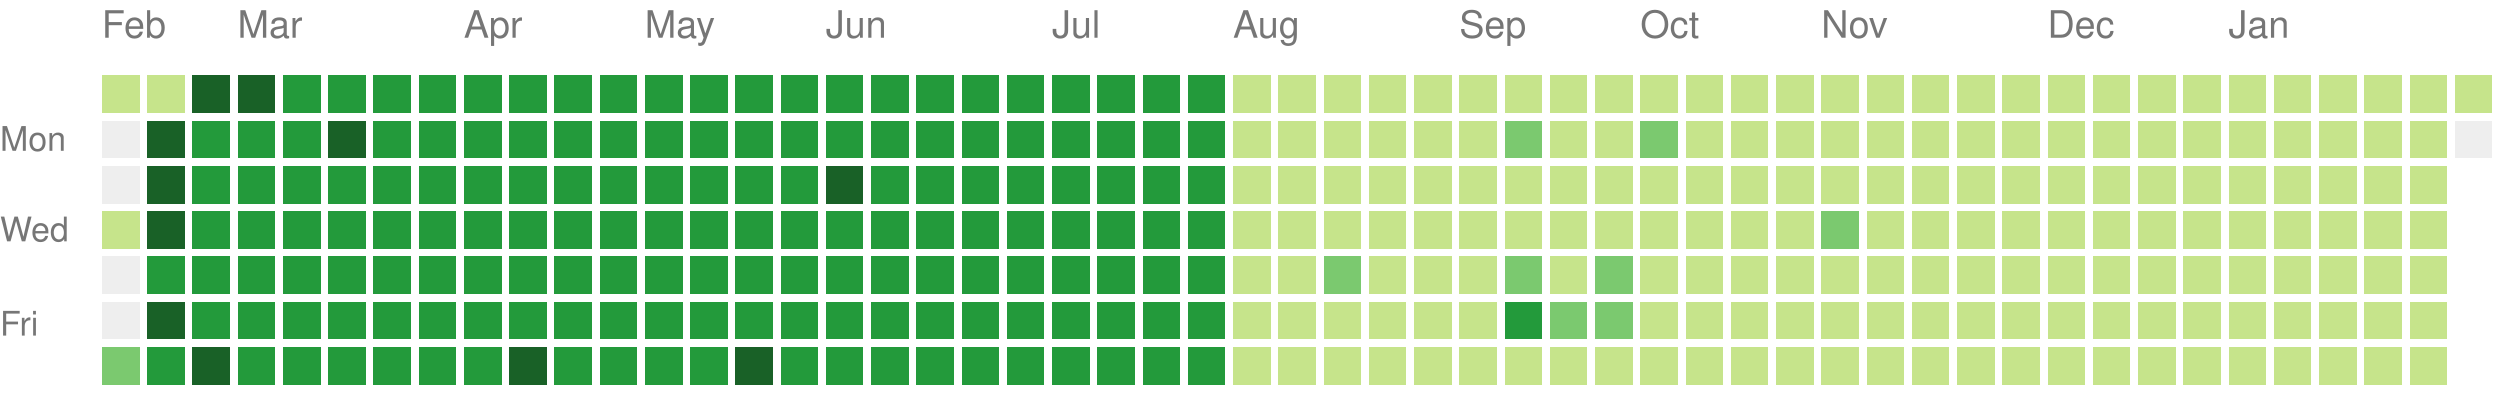
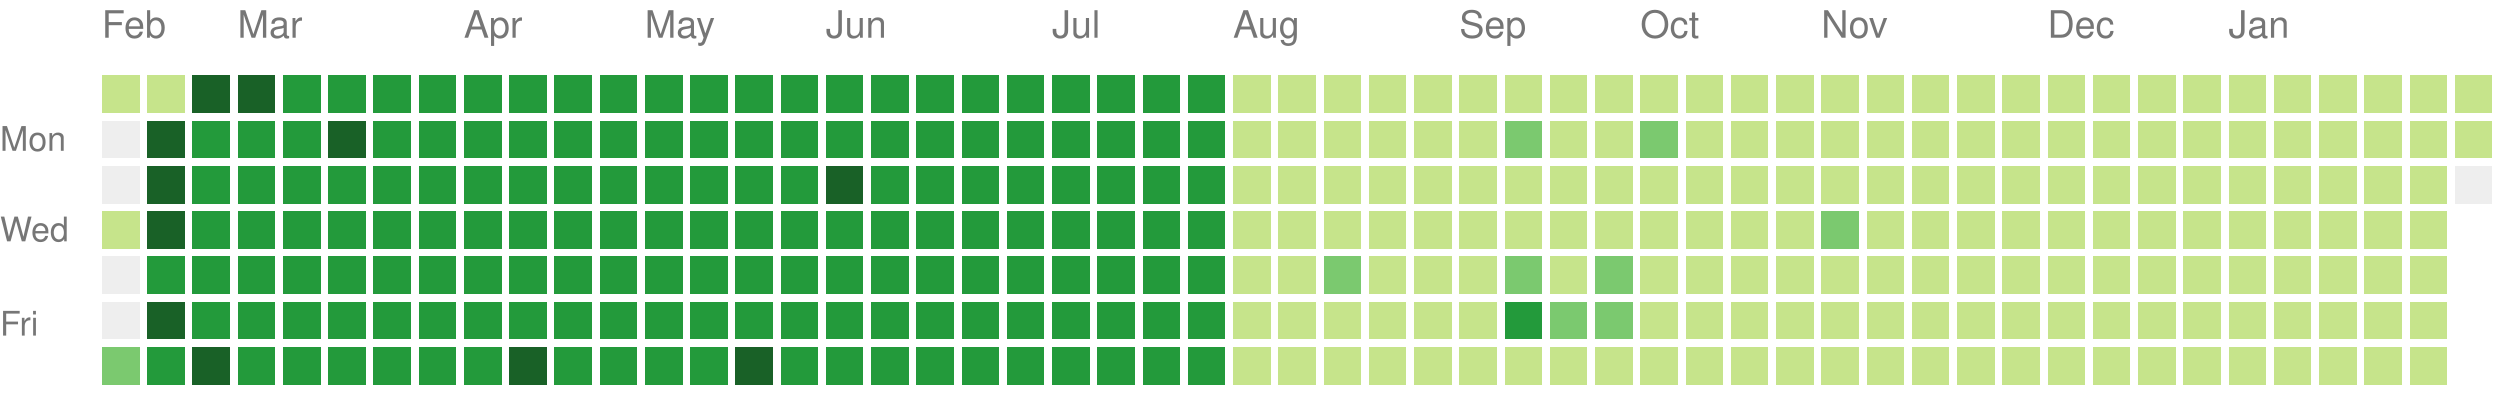
<svg xmlns="http://www.w3.org/2000/svg" version="1.1" width="663" height="104">
  <rect style="fill:#c6e48b;shape-rendering:crispedges;" data-score="1" data-date="2025-02-09" x="27" y="20" width="10" height="10" />
  <rect style="fill:#c6e48b;shape-rendering:crispedges;" data-score="1" data-date="2025-02-16" x="39" y="20" width="10" height="10" />
  <rect style="fill:#196127;shape-rendering:crispedges;" data-score="4" data-date="2025-02-23" x="51" y="20" width="10" height="10" />
  <rect style="fill:#196127;shape-rendering:crispedges;" data-score="4" data-date="2025-03-02" x="63" y="20" width="10" height="10" />
  <rect style="fill:#239a3b;shape-rendering:crispedges;" data-score="3" data-date="2025-03-09" x="75" y="20" width="10" height="10" />
  <rect style="fill:#239a3b;shape-rendering:crispedges;" data-score="3" data-date="2025-03-16" x="87" y="20" width="10" height="10" />
  <rect style="fill:#239a3b;shape-rendering:crispedges;" data-score="3" data-date="2025-03-23" x="99" y="20" width="10" height="10" />
  <rect style="fill:#239a3b;shape-rendering:crispedges;" data-score="3" data-date="2025-03-30" x="111" y="20" width="10" height="10" />
  <rect style="fill:#239a3b;shape-rendering:crispedges;" data-score="3" data-date="2025-04-06" x="123" y="20" width="10" height="10" />
  <rect style="fill:#239a3b;shape-rendering:crispedges;" data-score="3" data-date="2025-04-13" x="135" y="20" width="10" height="10" />
  <rect style="fill:#239a3b;shape-rendering:crispedges;" data-score="3" data-date="2025-04-20" x="147" y="20" width="10" height="10" />
  <rect style="fill:#239a3b;shape-rendering:crispedges;" data-score="3" data-date="2025-04-27" x="159" y="20" width="10" height="10" />
  <rect style="fill:#239a3b;shape-rendering:crispedges;" data-score="3" data-date="2025-05-04" x="171" y="20" width="10" height="10" />
  <rect style="fill:#239a3b;shape-rendering:crispedges;" data-score="3" data-date="2025-05-11" x="183" y="20" width="10" height="10" />
  <rect style="fill:#239a3b;shape-rendering:crispedges;" data-score="3" data-date="2025-05-18" x="195" y="20" width="10" height="10" />
  <rect style="fill:#239a3b;shape-rendering:crispedges;" data-score="3" data-date="2025-05-25" x="207" y="20" width="10" height="10" />
  <rect style="fill:#239a3b;shape-rendering:crispedges;" data-score="3" data-date="2025-06-01" x="219" y="20" width="10" height="10" />
  <rect style="fill:#239a3b;shape-rendering:crispedges;" data-score="3" data-date="2025-06-08" x="231" y="20" width="10" height="10" />
  <rect style="fill:#239a3b;shape-rendering:crispedges;" data-score="3" data-date="2025-06-15" x="243" y="20" width="10" height="10" />
  <rect style="fill:#239a3b;shape-rendering:crispedges;" data-score="3" data-date="2025-06-22" x="255" y="20" width="10" height="10" />
  <rect style="fill:#239a3b;shape-rendering:crispedges;" data-score="3" data-date="2025-06-29" x="267" y="20" width="10" height="10" />
  <rect style="fill:#239a3b;shape-rendering:crispedges;" data-score="3" data-date="2025-07-06" x="279" y="20" width="10" height="10" />
  <rect style="fill:#239a3b;shape-rendering:crispedges;" data-score="3" data-date="2025-07-13" x="291" y="20" width="10" height="10" />
  <rect style="fill:#239a3b;shape-rendering:crispedges;" data-score="3" data-date="2025-07-20" x="303" y="20" width="10" height="10" />
  <rect style="fill:#239a3b;shape-rendering:crispedges;" data-score="3" data-date="2025-07-27" x="315" y="20" width="10" height="10" />
  <rect style="fill:#c6e48b;shape-rendering:crispedges;" data-score="1" data-date="2025-08-03" x="327" y="20" width="10" height="10" />
  <rect style="fill:#c6e48b;shape-rendering:crispedges;" data-score="1" data-date="2025-08-10" x="339" y="20" width="10" height="10" />
  <rect style="fill:#c6e48b;shape-rendering:crispedges;" data-score="1" data-date="2025-08-17" x="351" y="20" width="10" height="10" />
  <rect style="fill:#c6e48b;shape-rendering:crispedges;" data-score="1" data-date="2025-08-24" x="363" y="20" width="10" height="10" />
  <rect style="fill:#c6e48b;shape-rendering:crispedges;" data-score="1" data-date="2025-08-31" x="375" y="20" width="10" height="10" />
  <rect style="fill:#c6e48b;shape-rendering:crispedges;" data-score="1" data-date="2025-09-07" x="387" y="20" width="10" height="10" />
  <rect style="fill:#c6e48b;shape-rendering:crispedges;" data-score="1" data-date="2025-09-14" x="399" y="20" width="10" height="10" />
  <rect style="fill:#c6e48b;shape-rendering:crispedges;" data-score="1" data-date="2025-09-21" x="411" y="20" width="10" height="10" />
  <rect style="fill:#c6e48b;shape-rendering:crispedges;" data-score="1" data-date="2025-09-28" x="423" y="20" width="10" height="10" />
  <rect style="fill:#c6e48b;shape-rendering:crispedges;" data-score="1" data-date="2025-10-05" x="435" y="20" width="10" height="10" />
  <rect style="fill:#c6e48b;shape-rendering:crispedges;" data-score="1" data-date="2025-10-12" x="447" y="20" width="10" height="10" />
  <rect style="fill:#c6e48b;shape-rendering:crispedges;" data-score="1" data-date="2025-10-19" x="459" y="20" width="10" height="10" />
  <rect style="fill:#c6e48b;shape-rendering:crispedges;" data-score="1" data-date="2025-10-26" x="471" y="20" width="10" height="10" />
  <rect style="fill:#c6e48b;shape-rendering:crispedges;" data-score="1" data-date="2025-11-02" x="483" y="20" width="10" height="10" />
  <rect style="fill:#c6e48b;shape-rendering:crispedges;" data-score="1" data-date="2025-11-09" x="495" y="20" width="10" height="10" />
  <rect style="fill:#c6e48b;shape-rendering:crispedges;" data-score="1" data-date="2025-11-16" x="507" y="20" width="10" height="10" />
  <rect style="fill:#c6e48b;shape-rendering:crispedges;" data-score="1" data-date="2025-11-23" x="519" y="20" width="10" height="10" />
  <rect style="fill:#c6e48b;shape-rendering:crispedges;" data-score="1" data-date="2025-11-30" x="531" y="20" width="10" height="10" />
  <rect style="fill:#c6e48b;shape-rendering:crispedges;" data-score="1" data-date="2025-12-07" x="543" y="20" width="10" height="10" />
  <rect style="fill:#c6e48b;shape-rendering:crispedges;" data-score="1" data-date="2025-12-14" x="555" y="20" width="10" height="10" />
  <rect style="fill:#c6e48b;shape-rendering:crispedges;" data-score="1" data-date="2025-12-21" x="567" y="20" width="10" height="10" />
  <rect style="fill:#c6e48b;shape-rendering:crispedges;" data-score="1" data-date="2025-12-28" x="579" y="20" width="10" height="10" />
  <rect style="fill:#c6e48b;shape-rendering:crispedges;" data-score="1" data-date="2026-01-04" x="591" y="20" width="10" height="10" />
  <rect style="fill:#c6e48b;shape-rendering:crispedges;" data-score="1" data-date="2026-01-11" x="603" y="20" width="10" height="10" />
  <rect style="fill:#c6e48b;shape-rendering:crispedges;" data-score="1" data-date="2026-01-18" x="615" y="20" width="10" height="10" />
  <rect style="fill:#c6e48b;shape-rendering:crispedges;" data-score="1" data-date="2026-01-25" x="627" y="20" width="10" height="10" />
  <rect style="fill:#c6e48b;shape-rendering:crispedges;" data-score="1" data-date="2026-02-01" x="639" y="20" width="10" height="10" />
  <rect style="fill:#c6e48b;shape-rendering:crispedges;" data-score="1" data-date="2026-02-08" x="651" y="20" width="10" height="10" />
  <rect style="fill:#eeeeee;shape-rendering:crispedges;" data-score="0" data-date="2025-02-10" x="27" y="32" width="10" height="10" />
  <rect style="fill:#196127;shape-rendering:crispedges;" data-score="4" data-date="2025-02-17" x="39" y="32" width="10" height="10" />
  <rect style="fill:#239a3b;shape-rendering:crispedges;" data-score="3" data-date="2025-02-24" x="51" y="32" width="10" height="10" />
  <rect style="fill:#239a3b;shape-rendering:crispedges;" data-score="3" data-date="2025-03-03" x="63" y="32" width="10" height="10" />
  <rect style="fill:#239a3b;shape-rendering:crispedges;" data-score="3" data-date="2025-03-10" x="75" y="32" width="10" height="10" />
  <rect style="fill:#196127;shape-rendering:crispedges;" data-score="4" data-date="2025-03-17" x="87" y="32" width="10" height="10" />
  <rect style="fill:#239a3b;shape-rendering:crispedges;" data-score="3" data-date="2025-03-24" x="99" y="32" width="10" height="10" />
  <rect style="fill:#239a3b;shape-rendering:crispedges;" data-score="3" data-date="2025-03-31" x="111" y="32" width="10" height="10" />
  <rect style="fill:#239a3b;shape-rendering:crispedges;" data-score="3" data-date="2025-04-07" x="123" y="32" width="10" height="10" />
  <rect style="fill:#239a3b;shape-rendering:crispedges;" data-score="3" data-date="2025-04-14" x="135" y="32" width="10" height="10" />
  <rect style="fill:#239a3b;shape-rendering:crispedges;" data-score="3" data-date="2025-04-21" x="147" y="32" width="10" height="10" />
  <rect style="fill:#239a3b;shape-rendering:crispedges;" data-score="3" data-date="2025-04-28" x="159" y="32" width="10" height="10" />
  <rect style="fill:#239a3b;shape-rendering:crispedges;" data-score="3" data-date="2025-05-05" x="171" y="32" width="10" height="10" />
  <rect style="fill:#239a3b;shape-rendering:crispedges;" data-score="3" data-date="2025-05-12" x="183" y="32" width="10" height="10" />
  <rect style="fill:#239a3b;shape-rendering:crispedges;" data-score="3" data-date="2025-05-19" x="195" y="32" width="10" height="10" />
  <rect style="fill:#239a3b;shape-rendering:crispedges;" data-score="3" data-date="2025-05-26" x="207" y="32" width="10" height="10" />
  <rect style="fill:#239a3b;shape-rendering:crispedges;" data-score="3" data-date="2025-06-02" x="219" y="32" width="10" height="10" />
  <rect style="fill:#239a3b;shape-rendering:crispedges;" data-score="3" data-date="2025-06-09" x="231" y="32" width="10" height="10" />
  <rect style="fill:#239a3b;shape-rendering:crispedges;" data-score="3" data-date="2025-06-16" x="243" y="32" width="10" height="10" />
  <rect style="fill:#239a3b;shape-rendering:crispedges;" data-score="3" data-date="2025-06-23" x="255" y="32" width="10" height="10" />
  <rect style="fill:#239a3b;shape-rendering:crispedges;" data-score="3" data-date="2025-06-30" x="267" y="32" width="10" height="10" />
  <rect style="fill:#239a3b;shape-rendering:crispedges;" data-score="3" data-date="2025-07-07" x="279" y="32" width="10" height="10" />
  <rect style="fill:#239a3b;shape-rendering:crispedges;" data-score="3" data-date="2025-07-14" x="291" y="32" width="10" height="10" />
  <rect style="fill:#239a3b;shape-rendering:crispedges;" data-score="3" data-date="2025-07-21" x="303" y="32" width="10" height="10" />
  <rect style="fill:#239a3b;shape-rendering:crispedges;" data-score="3" data-date="2025-07-28" x="315" y="32" width="10" height="10" />
  <rect style="fill:#c6e48b;shape-rendering:crispedges;" data-score="1" data-date="2025-08-04" x="327" y="32" width="10" height="10" />
  <rect style="fill:#c6e48b;shape-rendering:crispedges;" data-score="1" data-date="2025-08-11" x="339" y="32" width="10" height="10" />
  <rect style="fill:#c6e48b;shape-rendering:crispedges;" data-score="1" data-date="2025-08-18" x="351" y="32" width="10" height="10" />
  <rect style="fill:#c6e48b;shape-rendering:crispedges;" data-score="1" data-date="2025-08-25" x="363" y="32" width="10" height="10" />
  <rect style="fill:#c6e48b;shape-rendering:crispedges;" data-score="1" data-date="2025-09-01" x="375" y="32" width="10" height="10" />
  <rect style="fill:#c6e48b;shape-rendering:crispedges;" data-score="1" data-date="2025-09-08" x="387" y="32" width="10" height="10" />
  <rect style="fill:#7bc96f;shape-rendering:crispedges;" data-score="2" data-date="2025-09-15" x="399" y="32" width="10" height="10" />
  <rect style="fill:#c6e48b;shape-rendering:crispedges;" data-score="1" data-date="2025-09-22" x="411" y="32" width="10" height="10" />
  <rect style="fill:#c6e48b;shape-rendering:crispedges;" data-score="1" data-date="2025-09-29" x="423" y="32" width="10" height="10" />
  <rect style="fill:#7bc96f;shape-rendering:crispedges;" data-score="2" data-date="2025-10-06" x="435" y="32" width="10" height="10" />
  <rect style="fill:#c6e48b;shape-rendering:crispedges;" data-score="1" data-date="2025-10-13" x="447" y="32" width="10" height="10" />
  <rect style="fill:#c6e48b;shape-rendering:crispedges;" data-score="1" data-date="2025-10-20" x="459" y="32" width="10" height="10" />
  <rect style="fill:#c6e48b;shape-rendering:crispedges;" data-score="1" data-date="2025-10-27" x="471" y="32" width="10" height="10" />
  <rect style="fill:#c6e48b;shape-rendering:crispedges;" data-score="1" data-date="2025-11-03" x="483" y="32" width="10" height="10" />
  <rect style="fill:#c6e48b;shape-rendering:crispedges;" data-score="1" data-date="2025-11-10" x="495" y="32" width="10" height="10" />
  <rect style="fill:#c6e48b;shape-rendering:crispedges;" data-score="1" data-date="2025-11-17" x="507" y="32" width="10" height="10" />
  <rect style="fill:#c6e48b;shape-rendering:crispedges;" data-score="1" data-date="2025-11-24" x="519" y="32" width="10" height="10" />
  <rect style="fill:#c6e48b;shape-rendering:crispedges;" data-score="1" data-date="2025-12-01" x="531" y="32" width="10" height="10" />
  <rect style="fill:#c6e48b;shape-rendering:crispedges;" data-score="1" data-date="2025-12-08" x="543" y="32" width="10" height="10" />
  <rect style="fill:#c6e48b;shape-rendering:crispedges;" data-score="1" data-date="2025-12-15" x="555" y="32" width="10" height="10" />
  <rect style="fill:#c6e48b;shape-rendering:crispedges;" data-score="1" data-date="2025-12-22" x="567" y="32" width="10" height="10" />
  <rect style="fill:#c6e48b;shape-rendering:crispedges;" data-score="1" data-date="2025-12-29" x="579" y="32" width="10" height="10" />
  <rect style="fill:#c6e48b;shape-rendering:crispedges;" data-score="1" data-date="2026-01-05" x="591" y="32" width="10" height="10" />
  <rect style="fill:#c6e48b;shape-rendering:crispedges;" data-score="1" data-date="2026-01-12" x="603" y="32" width="10" height="10" />
  <rect style="fill:#c6e48b;shape-rendering:crispedges;" data-score="1" data-date="2026-01-19" x="615" y="32" width="10" height="10" />
  <rect style="fill:#c6e48b;shape-rendering:crispedges;" data-score="1" data-date="2026-01-26" x="627" y="32" width="10" height="10" />
  <rect style="fill:#c6e48b;shape-rendering:crispedges;" data-score="1" data-date="2026-02-02" x="639" y="32" width="10" height="10" />
-   <rect style="fill:#eeeeee;shape-rendering:crispedges;" data-score="0" data-date="2026-02-09" x="651" y="32" width="10" height="10" />
+   <rect style="fill:#c6e48b;shape-rendering:crispedges;" data-score="1" data-date="2026-02-09" x="651" y="32" width="10" height="10" />
  <rect style="fill:#eeeeee;shape-rendering:crispedges;" data-score="0" data-date="2025-02-11" x="27" y="44" width="10" height="10" />
  <rect style="fill:#196127;shape-rendering:crispedges;" data-score="4" data-date="2025-02-18" x="39" y="44" width="10" height="10" />
  <rect style="fill:#239a3b;shape-rendering:crispedges;" data-score="3" data-date="2025-02-25" x="51" y="44" width="10" height="10" />
  <rect style="fill:#239a3b;shape-rendering:crispedges;" data-score="3" data-date="2025-03-04" x="63" y="44" width="10" height="10" />
  <rect style="fill:#239a3b;shape-rendering:crispedges;" data-score="3" data-date="2025-03-11" x="75" y="44" width="10" height="10" />
  <rect style="fill:#239a3b;shape-rendering:crispedges;" data-score="3" data-date="2025-03-18" x="87" y="44" width="10" height="10" />
  <rect style="fill:#239a3b;shape-rendering:crispedges;" data-score="3" data-date="2025-03-25" x="99" y="44" width="10" height="10" />
  <rect style="fill:#239a3b;shape-rendering:crispedges;" data-score="3" data-date="2025-04-01" x="111" y="44" width="10" height="10" />
  <rect style="fill:#239a3b;shape-rendering:crispedges;" data-score="3" data-date="2025-04-08" x="123" y="44" width="10" height="10" />
  <rect style="fill:#239a3b;shape-rendering:crispedges;" data-score="3" data-date="2025-04-15" x="135" y="44" width="10" height="10" />
  <rect style="fill:#239a3b;shape-rendering:crispedges;" data-score="3" data-date="2025-04-22" x="147" y="44" width="10" height="10" />
  <rect style="fill:#239a3b;shape-rendering:crispedges;" data-score="3" data-date="2025-04-29" x="159" y="44" width="10" height="10" />
  <rect style="fill:#239a3b;shape-rendering:crispedges;" data-score="3" data-date="2025-05-06" x="171" y="44" width="10" height="10" />
  <rect style="fill:#239a3b;shape-rendering:crispedges;" data-score="3" data-date="2025-05-13" x="183" y="44" width="10" height="10" />
  <rect style="fill:#239a3b;shape-rendering:crispedges;" data-score="3" data-date="2025-05-20" x="195" y="44" width="10" height="10" />
  <rect style="fill:#239a3b;shape-rendering:crispedges;" data-score="3" data-date="2025-05-27" x="207" y="44" width="10" height="10" />
  <rect style="fill:#196127;shape-rendering:crispedges;" data-score="4" data-date="2025-06-03" x="219" y="44" width="10" height="10" />
  <rect style="fill:#239a3b;shape-rendering:crispedges;" data-score="3" data-date="2025-06-10" x="231" y="44" width="10" height="10" />
  <rect style="fill:#239a3b;shape-rendering:crispedges;" data-score="3" data-date="2025-06-17" x="243" y="44" width="10" height="10" />
  <rect style="fill:#239a3b;shape-rendering:crispedges;" data-score="3" data-date="2025-06-24" x="255" y="44" width="10" height="10" />
  <rect style="fill:#239a3b;shape-rendering:crispedges;" data-score="3" data-date="2025-07-01" x="267" y="44" width="10" height="10" />
  <rect style="fill:#239a3b;shape-rendering:crispedges;" data-score="3" data-date="2025-07-08" x="279" y="44" width="10" height="10" />
  <rect style="fill:#239a3b;shape-rendering:crispedges;" data-score="3" data-date="2025-07-15" x="291" y="44" width="10" height="10" />
  <rect style="fill:#239a3b;shape-rendering:crispedges;" data-score="3" data-date="2025-07-22" x="303" y="44" width="10" height="10" />
  <rect style="fill:#239a3b;shape-rendering:crispedges;" data-score="3" data-date="2025-07-29" x="315" y="44" width="10" height="10" />
  <rect style="fill:#c6e48b;shape-rendering:crispedges;" data-score="1" data-date="2025-08-05" x="327" y="44" width="10" height="10" />
  <rect style="fill:#c6e48b;shape-rendering:crispedges;" data-score="1" data-date="2025-08-12" x="339" y="44" width="10" height="10" />
  <rect style="fill:#c6e48b;shape-rendering:crispedges;" data-score="1" data-date="2025-08-19" x="351" y="44" width="10" height="10" />
  <rect style="fill:#c6e48b;shape-rendering:crispedges;" data-score="1" data-date="2025-08-26" x="363" y="44" width="10" height="10" />
  <rect style="fill:#c6e48b;shape-rendering:crispedges;" data-score="1" data-date="2025-09-02" x="375" y="44" width="10" height="10" />
  <rect style="fill:#c6e48b;shape-rendering:crispedges;" data-score="1" data-date="2025-09-09" x="387" y="44" width="10" height="10" />
  <rect style="fill:#c6e48b;shape-rendering:crispedges;" data-score="1" data-date="2025-09-16" x="399" y="44" width="10" height="10" />
  <rect style="fill:#c6e48b;shape-rendering:crispedges;" data-score="1" data-date="2025-09-23" x="411" y="44" width="10" height="10" />
  <rect style="fill:#c6e48b;shape-rendering:crispedges;" data-score="1" data-date="2025-09-30" x="423" y="44" width="10" height="10" />
  <rect style="fill:#c6e48b;shape-rendering:crispedges;" data-score="1" data-date="2025-10-07" x="435" y="44" width="10" height="10" />
  <rect style="fill:#c6e48b;shape-rendering:crispedges;" data-score="1" data-date="2025-10-14" x="447" y="44" width="10" height="10" />
  <rect style="fill:#c6e48b;shape-rendering:crispedges;" data-score="1" data-date="2025-10-21" x="459" y="44" width="10" height="10" />
  <rect style="fill:#c6e48b;shape-rendering:crispedges;" data-score="1" data-date="2025-10-28" x="471" y="44" width="10" height="10" />
  <rect style="fill:#c6e48b;shape-rendering:crispedges;" data-score="1" data-date="2025-11-04" x="483" y="44" width="10" height="10" />
  <rect style="fill:#c6e48b;shape-rendering:crispedges;" data-score="1" data-date="2025-11-11" x="495" y="44" width="10" height="10" />
  <rect style="fill:#c6e48b;shape-rendering:crispedges;" data-score="1" data-date="2025-11-18" x="507" y="44" width="10" height="10" />
  <rect style="fill:#c6e48b;shape-rendering:crispedges;" data-score="1" data-date="2025-11-25" x="519" y="44" width="10" height="10" />
  <rect style="fill:#c6e48b;shape-rendering:crispedges;" data-score="1" data-date="2025-12-02" x="531" y="44" width="10" height="10" />
  <rect style="fill:#c6e48b;shape-rendering:crispedges;" data-score="1" data-date="2025-12-09" x="543" y="44" width="10" height="10" />
  <rect style="fill:#c6e48b;shape-rendering:crispedges;" data-score="1" data-date="2025-12-16" x="555" y="44" width="10" height="10" />
  <rect style="fill:#c6e48b;shape-rendering:crispedges;" data-score="1" data-date="2025-12-23" x="567" y="44" width="10" height="10" />
  <rect style="fill:#c6e48b;shape-rendering:crispedges;" data-score="1" data-date="2025-12-30" x="579" y="44" width="10" height="10" />
  <rect style="fill:#c6e48b;shape-rendering:crispedges;" data-score="1" data-date="2026-01-06" x="591" y="44" width="10" height="10" />
  <rect style="fill:#c6e48b;shape-rendering:crispedges;" data-score="1" data-date="2026-01-13" x="603" y="44" width="10" height="10" />
  <rect style="fill:#c6e48b;shape-rendering:crispedges;" data-score="1" data-date="2026-01-20" x="615" y="44" width="10" height="10" />
  <rect style="fill:#c6e48b;shape-rendering:crispedges;" data-score="1" data-date="2026-01-27" x="627" y="44" width="10" height="10" />
  <rect style="fill:#c6e48b;shape-rendering:crispedges;" data-score="1" data-date="2026-02-03" x="639" y="44" width="10" height="10" />
+   <rect style="fill:#eeeeee;shape-rendering:crispedges;" data-score="0" data-date="2026-02-10" x="651" y="44" width="10" height="10" />
  <rect style="fill:#c6e48b;shape-rendering:crispedges;" data-score="1" data-date="2025-02-12" x="27" y="56" width="10" height="10" />
  <rect style="fill:#196127;shape-rendering:crispedges;" data-score="4" data-date="2025-02-19" x="39" y="56" width="10" height="10" />
  <rect style="fill:#239a3b;shape-rendering:crispedges;" data-score="3" data-date="2025-02-26" x="51" y="56" width="10" height="10" />
  <rect style="fill:#239a3b;shape-rendering:crispedges;" data-score="3" data-date="2025-03-05" x="63" y="56" width="10" height="10" />
  <rect style="fill:#239a3b;shape-rendering:crispedges;" data-score="3" data-date="2025-03-12" x="75" y="56" width="10" height="10" />
  <rect style="fill:#239a3b;shape-rendering:crispedges;" data-score="3" data-date="2025-03-19" x="87" y="56" width="10" height="10" />
  <rect style="fill:#239a3b;shape-rendering:crispedges;" data-score="3" data-date="2025-03-26" x="99" y="56" width="10" height="10" />
  <rect style="fill:#239a3b;shape-rendering:crispedges;" data-score="3" data-date="2025-04-02" x="111" y="56" width="10" height="10" />
  <rect style="fill:#239a3b;shape-rendering:crispedges;" data-score="3" data-date="2025-04-09" x="123" y="56" width="10" height="10" />
  <rect style="fill:#239a3b;shape-rendering:crispedges;" data-score="3" data-date="2025-04-16" x="135" y="56" width="10" height="10" />
  <rect style="fill:#239a3b;shape-rendering:crispedges;" data-score="3" data-date="2025-04-23" x="147" y="56" width="10" height="10" />
  <rect style="fill:#239a3b;shape-rendering:crispedges;" data-score="3" data-date="2025-04-30" x="159" y="56" width="10" height="10" />
  <rect style="fill:#239a3b;shape-rendering:crispedges;" data-score="3" data-date="2025-05-07" x="171" y="56" width="10" height="10" />
  <rect style="fill:#239a3b;shape-rendering:crispedges;" data-score="3" data-date="2025-05-14" x="183" y="56" width="10" height="10" />
  <rect style="fill:#239a3b;shape-rendering:crispedges;" data-score="3" data-date="2025-05-21" x="195" y="56" width="10" height="10" />
  <rect style="fill:#239a3b;shape-rendering:crispedges;" data-score="3" data-date="2025-05-28" x="207" y="56" width="10" height="10" />
  <rect style="fill:#239a3b;shape-rendering:crispedges;" data-score="3" data-date="2025-06-04" x="219" y="56" width="10" height="10" />
  <rect style="fill:#239a3b;shape-rendering:crispedges;" data-score="3" data-date="2025-06-11" x="231" y="56" width="10" height="10" />
  <rect style="fill:#239a3b;shape-rendering:crispedges;" data-score="3" data-date="2025-06-18" x="243" y="56" width="10" height="10" />
  <rect style="fill:#239a3b;shape-rendering:crispedges;" data-score="3" data-date="2025-06-25" x="255" y="56" width="10" height="10" />
  <rect style="fill:#239a3b;shape-rendering:crispedges;" data-score="3" data-date="2025-07-02" x="267" y="56" width="10" height="10" />
  <rect style="fill:#239a3b;shape-rendering:crispedges;" data-score="3" data-date="2025-07-09" x="279" y="56" width="10" height="10" />
  <rect style="fill:#239a3b;shape-rendering:crispedges;" data-score="3" data-date="2025-07-16" x="291" y="56" width="10" height="10" />
  <rect style="fill:#239a3b;shape-rendering:crispedges;" data-score="3" data-date="2025-07-23" x="303" y="56" width="10" height="10" />
  <rect style="fill:#239a3b;shape-rendering:crispedges;" data-score="3" data-date="2025-07-30" x="315" y="56" width="10" height="10" />
  <rect style="fill:#c6e48b;shape-rendering:crispedges;" data-score="1" data-date="2025-08-06" x="327" y="56" width="10" height="10" />
  <rect style="fill:#c6e48b;shape-rendering:crispedges;" data-score="1" data-date="2025-08-13" x="339" y="56" width="10" height="10" />
  <rect style="fill:#c6e48b;shape-rendering:crispedges;" data-score="1" data-date="2025-08-20" x="351" y="56" width="10" height="10" />
  <rect style="fill:#c6e48b;shape-rendering:crispedges;" data-score="1" data-date="2025-08-27" x="363" y="56" width="10" height="10" />
  <rect style="fill:#c6e48b;shape-rendering:crispedges;" data-score="1" data-date="2025-09-03" x="375" y="56" width="10" height="10" />
  <rect style="fill:#c6e48b;shape-rendering:crispedges;" data-score="1" data-date="2025-09-10" x="387" y="56" width="10" height="10" />
  <rect style="fill:#c6e48b;shape-rendering:crispedges;" data-score="1" data-date="2025-09-17" x="399" y="56" width="10" height="10" />
  <rect style="fill:#c6e48b;shape-rendering:crispedges;" data-score="1" data-date="2025-09-24" x="411" y="56" width="10" height="10" />
  <rect style="fill:#c6e48b;shape-rendering:crispedges;" data-score="1" data-date="2025-10-01" x="423" y="56" width="10" height="10" />
  <rect style="fill:#c6e48b;shape-rendering:crispedges;" data-score="1" data-date="2025-10-08" x="435" y="56" width="10" height="10" />
  <rect style="fill:#c6e48b;shape-rendering:crispedges;" data-score="1" data-date="2025-10-15" x="447" y="56" width="10" height="10" />
  <rect style="fill:#c6e48b;shape-rendering:crispedges;" data-score="1" data-date="2025-10-22" x="459" y="56" width="10" height="10" />
  <rect style="fill:#c6e48b;shape-rendering:crispedges;" data-score="1" data-date="2025-10-29" x="471" y="56" width="10" height="10" />
  <rect style="fill:#7bc96f;shape-rendering:crispedges;" data-score="2" data-date="2025-11-05" x="483" y="56" width="10" height="10" />
  <rect style="fill:#c6e48b;shape-rendering:crispedges;" data-score="1" data-date="2025-11-12" x="495" y="56" width="10" height="10" />
  <rect style="fill:#c6e48b;shape-rendering:crispedges;" data-score="1" data-date="2025-11-19" x="507" y="56" width="10" height="10" />
  <rect style="fill:#c6e48b;shape-rendering:crispedges;" data-score="1" data-date="2025-11-26" x="519" y="56" width="10" height="10" />
  <rect style="fill:#c6e48b;shape-rendering:crispedges;" data-score="1" data-date="2025-12-03" x="531" y="56" width="10" height="10" />
  <rect style="fill:#c6e48b;shape-rendering:crispedges;" data-score="1" data-date="2025-12-10" x="543" y="56" width="10" height="10" />
  <rect style="fill:#c6e48b;shape-rendering:crispedges;" data-score="1" data-date="2025-12-17" x="555" y="56" width="10" height="10" />
  <rect style="fill:#c6e48b;shape-rendering:crispedges;" data-score="1" data-date="2025-12-24" x="567" y="56" width="10" height="10" />
  <rect style="fill:#c6e48b;shape-rendering:crispedges;" data-score="1" data-date="2025-12-31" x="579" y="56" width="10" height="10" />
  <rect style="fill:#c6e48b;shape-rendering:crispedges;" data-score="1" data-date="2026-01-07" x="591" y="56" width="10" height="10" />
  <rect style="fill:#c6e48b;shape-rendering:crispedges;" data-score="1" data-date="2026-01-14" x="603" y="56" width="10" height="10" />
  <rect style="fill:#c6e48b;shape-rendering:crispedges;" data-score="1" data-date="2026-01-21" x="615" y="56" width="10" height="10" />
  <rect style="fill:#c6e48b;shape-rendering:crispedges;" data-score="1" data-date="2026-01-28" x="627" y="56" width="10" height="10" />
  <rect style="fill:#c6e48b;shape-rendering:crispedges;" data-score="1" data-date="2026-02-04" x="639" y="56" width="10" height="10" />
  <rect style="fill:#eeeeee;shape-rendering:crispedges;" data-score="0" data-date="2025-02-13" x="27" y="68" width="10" height="10" />
  <rect style="fill:#239a3b;shape-rendering:crispedges;" data-score="3" data-date="2025-02-20" x="39" y="68" width="10" height="10" />
  <rect style="fill:#239a3b;shape-rendering:crispedges;" data-score="3" data-date="2025-02-27" x="51" y="68" width="10" height="10" />
  <rect style="fill:#239a3b;shape-rendering:crispedges;" data-score="3" data-date="2025-03-06" x="63" y="68" width="10" height="10" />
  <rect style="fill:#239a3b;shape-rendering:crispedges;" data-score="3" data-date="2025-03-13" x="75" y="68" width="10" height="10" />
  <rect style="fill:#239a3b;shape-rendering:crispedges;" data-score="3" data-date="2025-03-20" x="87" y="68" width="10" height="10" />
  <rect style="fill:#239a3b;shape-rendering:crispedges;" data-score="3" data-date="2025-03-27" x="99" y="68" width="10" height="10" />
  <rect style="fill:#239a3b;shape-rendering:crispedges;" data-score="3" data-date="2025-04-03" x="111" y="68" width="10" height="10" />
  <rect style="fill:#239a3b;shape-rendering:crispedges;" data-score="3" data-date="2025-04-10" x="123" y="68" width="10" height="10" />
  <rect style="fill:#239a3b;shape-rendering:crispedges;" data-score="3" data-date="2025-04-17" x="135" y="68" width="10" height="10" />
  <rect style="fill:#239a3b;shape-rendering:crispedges;" data-score="3" data-date="2025-04-24" x="147" y="68" width="10" height="10" />
  <rect style="fill:#239a3b;shape-rendering:crispedges;" data-score="3" data-date="2025-05-01" x="159" y="68" width="10" height="10" />
  <rect style="fill:#239a3b;shape-rendering:crispedges;" data-score="3" data-date="2025-05-08" x="171" y="68" width="10" height="10" />
  <rect style="fill:#239a3b;shape-rendering:crispedges;" data-score="3" data-date="2025-05-15" x="183" y="68" width="10" height="10" />
  <rect style="fill:#239a3b;shape-rendering:crispedges;" data-score="3" data-date="2025-05-22" x="195" y="68" width="10" height="10" />
  <rect style="fill:#239a3b;shape-rendering:crispedges;" data-score="3" data-date="2025-05-29" x="207" y="68" width="10" height="10" />
  <rect style="fill:#239a3b;shape-rendering:crispedges;" data-score="3" data-date="2025-06-05" x="219" y="68" width="10" height="10" />
  <rect style="fill:#239a3b;shape-rendering:crispedges;" data-score="3" data-date="2025-06-12" x="231" y="68" width="10" height="10" />
  <rect style="fill:#239a3b;shape-rendering:crispedges;" data-score="3" data-date="2025-06-19" x="243" y="68" width="10" height="10" />
  <rect style="fill:#239a3b;shape-rendering:crispedges;" data-score="3" data-date="2025-06-26" x="255" y="68" width="10" height="10" />
  <rect style="fill:#239a3b;shape-rendering:crispedges;" data-score="3" data-date="2025-07-03" x="267" y="68" width="10" height="10" />
  <rect style="fill:#239a3b;shape-rendering:crispedges;" data-score="3" data-date="2025-07-10" x="279" y="68" width="10" height="10" />
  <rect style="fill:#239a3b;shape-rendering:crispedges;" data-score="3" data-date="2025-07-17" x="291" y="68" width="10" height="10" />
  <rect style="fill:#239a3b;shape-rendering:crispedges;" data-score="3" data-date="2025-07-24" x="303" y="68" width="10" height="10" />
  <rect style="fill:#239a3b;shape-rendering:crispedges;" data-score="3" data-date="2025-07-31" x="315" y="68" width="10" height="10" />
  <rect style="fill:#c6e48b;shape-rendering:crispedges;" data-score="1" data-date="2025-08-07" x="327" y="68" width="10" height="10" />
  <rect style="fill:#c6e48b;shape-rendering:crispedges;" data-score="1" data-date="2025-08-14" x="339" y="68" width="10" height="10" />
  <rect style="fill:#7bc96f;shape-rendering:crispedges;" data-score="2" data-date="2025-08-21" x="351" y="68" width="10" height="10" />
  <rect style="fill:#c6e48b;shape-rendering:crispedges;" data-score="1" data-date="2025-08-28" x="363" y="68" width="10" height="10" />
  <rect style="fill:#c6e48b;shape-rendering:crispedges;" data-score="1" data-date="2025-09-04" x="375" y="68" width="10" height="10" />
  <rect style="fill:#c6e48b;shape-rendering:crispedges;" data-score="1" data-date="2025-09-11" x="387" y="68" width="10" height="10" />
  <rect style="fill:#7bc96f;shape-rendering:crispedges;" data-score="2" data-date="2025-09-18" x="399" y="68" width="10" height="10" />
  <rect style="fill:#c6e48b;shape-rendering:crispedges;" data-score="1" data-date="2025-09-25" x="411" y="68" width="10" height="10" />
  <rect style="fill:#7bc96f;shape-rendering:crispedges;" data-score="2" data-date="2025-10-02" x="423" y="68" width="10" height="10" />
  <rect style="fill:#c6e48b;shape-rendering:crispedges;" data-score="1" data-date="2025-10-09" x="435" y="68" width="10" height="10" />
  <rect style="fill:#c6e48b;shape-rendering:crispedges;" data-score="1" data-date="2025-10-16" x="447" y="68" width="10" height="10" />
  <rect style="fill:#c6e48b;shape-rendering:crispedges;" data-score="1" data-date="2025-10-23" x="459" y="68" width="10" height="10" />
  <rect style="fill:#c6e48b;shape-rendering:crispedges;" data-score="1" data-date="2025-10-30" x="471" y="68" width="10" height="10" />
  <rect style="fill:#c6e48b;shape-rendering:crispedges;" data-score="1" data-date="2025-11-06" x="483" y="68" width="10" height="10" />
  <rect style="fill:#c6e48b;shape-rendering:crispedges;" data-score="1" data-date="2025-11-13" x="495" y="68" width="10" height="10" />
  <rect style="fill:#c6e48b;shape-rendering:crispedges;" data-score="1" data-date="2025-11-20" x="507" y="68" width="10" height="10" />
  <rect style="fill:#c6e48b;shape-rendering:crispedges;" data-score="1" data-date="2025-11-27" x="519" y="68" width="10" height="10" />
  <rect style="fill:#c6e48b;shape-rendering:crispedges;" data-score="1" data-date="2025-12-04" x="531" y="68" width="10" height="10" />
  <rect style="fill:#c6e48b;shape-rendering:crispedges;" data-score="1" data-date="2025-12-11" x="543" y="68" width="10" height="10" />
  <rect style="fill:#c6e48b;shape-rendering:crispedges;" data-score="1" data-date="2025-12-18" x="555" y="68" width="10" height="10" />
  <rect style="fill:#c6e48b;shape-rendering:crispedges;" data-score="1" data-date="2025-12-25" x="567" y="68" width="10" height="10" />
  <rect style="fill:#c6e48b;shape-rendering:crispedges;" data-score="1" data-date="2026-01-01" x="579" y="68" width="10" height="10" />
  <rect style="fill:#c6e48b;shape-rendering:crispedges;" data-score="1" data-date="2026-01-08" x="591" y="68" width="10" height="10" />
  <rect style="fill:#c6e48b;shape-rendering:crispedges;" data-score="1" data-date="2026-01-15" x="603" y="68" width="10" height="10" />
  <rect style="fill:#c6e48b;shape-rendering:crispedges;" data-score="1" data-date="2026-01-22" x="615" y="68" width="10" height="10" />
  <rect style="fill:#c6e48b;shape-rendering:crispedges;" data-score="1" data-date="2026-01-29" x="627" y="68" width="10" height="10" />
  <rect style="fill:#c6e48b;shape-rendering:crispedges;" data-score="1" data-date="2026-02-05" x="639" y="68" width="10" height="10" />
  <rect style="fill:#eeeeee;shape-rendering:crispedges;" data-score="0" data-date="2025-02-14" x="27" y="80" width="10" height="10" />
  <rect style="fill:#196127;shape-rendering:crispedges;" data-score="4" data-date="2025-02-21" x="39" y="80" width="10" height="10" />
  <rect style="fill:#239a3b;shape-rendering:crispedges;" data-score="3" data-date="2025-02-28" x="51" y="80" width="10" height="10" />
  <rect style="fill:#239a3b;shape-rendering:crispedges;" data-score="3" data-date="2025-03-07" x="63" y="80" width="10" height="10" />
  <rect style="fill:#239a3b;shape-rendering:crispedges;" data-score="3" data-date="2025-03-14" x="75" y="80" width="10" height="10" />
  <rect style="fill:#239a3b;shape-rendering:crispedges;" data-score="3" data-date="2025-03-21" x="87" y="80" width="10" height="10" />
  <rect style="fill:#239a3b;shape-rendering:crispedges;" data-score="3" data-date="2025-03-28" x="99" y="80" width="10" height="10" />
  <rect style="fill:#239a3b;shape-rendering:crispedges;" data-score="3" data-date="2025-04-04" x="111" y="80" width="10" height="10" />
  <rect style="fill:#239a3b;shape-rendering:crispedges;" data-score="3" data-date="2025-04-11" x="123" y="80" width="10" height="10" />
  <rect style="fill:#239a3b;shape-rendering:crispedges;" data-score="3" data-date="2025-04-18" x="135" y="80" width="10" height="10" />
  <rect style="fill:#239a3b;shape-rendering:crispedges;" data-score="3" data-date="2025-04-25" x="147" y="80" width="10" height="10" />
  <rect style="fill:#239a3b;shape-rendering:crispedges;" data-score="3" data-date="2025-05-02" x="159" y="80" width="10" height="10" />
  <rect style="fill:#239a3b;shape-rendering:crispedges;" data-score="3" data-date="2025-05-09" x="171" y="80" width="10" height="10" />
  <rect style="fill:#239a3b;shape-rendering:crispedges;" data-score="3" data-date="2025-05-16" x="183" y="80" width="10" height="10" />
  <rect style="fill:#239a3b;shape-rendering:crispedges;" data-score="3" data-date="2025-05-23" x="195" y="80" width="10" height="10" />
  <rect style="fill:#239a3b;shape-rendering:crispedges;" data-score="3" data-date="2025-05-30" x="207" y="80" width="10" height="10" />
  <rect style="fill:#239a3b;shape-rendering:crispedges;" data-score="3" data-date="2025-06-06" x="219" y="80" width="10" height="10" />
  <rect style="fill:#239a3b;shape-rendering:crispedges;" data-score="3" data-date="2025-06-13" x="231" y="80" width="10" height="10" />
  <rect style="fill:#239a3b;shape-rendering:crispedges;" data-score="3" data-date="2025-06-20" x="243" y="80" width="10" height="10" />
  <rect style="fill:#239a3b;shape-rendering:crispedges;" data-score="3" data-date="2025-06-27" x="255" y="80" width="10" height="10" />
  <rect style="fill:#239a3b;shape-rendering:crispedges;" data-score="3" data-date="2025-07-04" x="267" y="80" width="10" height="10" />
  <rect style="fill:#239a3b;shape-rendering:crispedges;" data-score="3" data-date="2025-07-11" x="279" y="80" width="10" height="10" />
  <rect style="fill:#239a3b;shape-rendering:crispedges;" data-score="3" data-date="2025-07-18" x="291" y="80" width="10" height="10" />
  <rect style="fill:#239a3b;shape-rendering:crispedges;" data-score="3" data-date="2025-07-25" x="303" y="80" width="10" height="10" />
  <rect style="fill:#239a3b;shape-rendering:crispedges;" data-score="3" data-date="2025-08-01" x="315" y="80" width="10" height="10" />
  <rect style="fill:#c6e48b;shape-rendering:crispedges;" data-score="1" data-date="2025-08-08" x="327" y="80" width="10" height="10" />
  <rect style="fill:#c6e48b;shape-rendering:crispedges;" data-score="1" data-date="2025-08-15" x="339" y="80" width="10" height="10" />
  <rect style="fill:#c6e48b;shape-rendering:crispedges;" data-score="1" data-date="2025-08-22" x="351" y="80" width="10" height="10" />
  <rect style="fill:#c6e48b;shape-rendering:crispedges;" data-score="1" data-date="2025-08-29" x="363" y="80" width="10" height="10" />
  <rect style="fill:#c6e48b;shape-rendering:crispedges;" data-score="1" data-date="2025-09-05" x="375" y="80" width="10" height="10" />
  <rect style="fill:#c6e48b;shape-rendering:crispedges;" data-score="1" data-date="2025-09-12" x="387" y="80" width="10" height="10" />
  <rect style="fill:#239a3b;shape-rendering:crispedges;" data-score="3" data-date="2025-09-19" x="399" y="80" width="10" height="10" />
  <rect style="fill:#7bc96f;shape-rendering:crispedges;" data-score="2" data-date="2025-09-26" x="411" y="80" width="10" height="10" />
  <rect style="fill:#7bc96f;shape-rendering:crispedges;" data-score="2" data-date="2025-10-03" x="423" y="80" width="10" height="10" />
  <rect style="fill:#c6e48b;shape-rendering:crispedges;" data-score="1" data-date="2025-10-10" x="435" y="80" width="10" height="10" />
  <rect style="fill:#c6e48b;shape-rendering:crispedges;" data-score="1" data-date="2025-10-17" x="447" y="80" width="10" height="10" />
  <rect style="fill:#c6e48b;shape-rendering:crispedges;" data-score="1" data-date="2025-10-24" x="459" y="80" width="10" height="10" />
  <rect style="fill:#c6e48b;shape-rendering:crispedges;" data-score="1" data-date="2025-10-31" x="471" y="80" width="10" height="10" />
  <rect style="fill:#c6e48b;shape-rendering:crispedges;" data-score="1" data-date="2025-11-07" x="483" y="80" width="10" height="10" />
  <rect style="fill:#c6e48b;shape-rendering:crispedges;" data-score="1" data-date="2025-11-14" x="495" y="80" width="10" height="10" />
  <rect style="fill:#c6e48b;shape-rendering:crispedges;" data-score="1" data-date="2025-11-21" x="507" y="80" width="10" height="10" />
  <rect style="fill:#c6e48b;shape-rendering:crispedges;" data-score="1" data-date="2025-11-28" x="519" y="80" width="10" height="10" />
  <rect style="fill:#c6e48b;shape-rendering:crispedges;" data-score="1" data-date="2025-12-05" x="531" y="80" width="10" height="10" />
  <rect style="fill:#c6e48b;shape-rendering:crispedges;" data-score="1" data-date="2025-12-12" x="543" y="80" width="10" height="10" />
  <rect style="fill:#c6e48b;shape-rendering:crispedges;" data-score="1" data-date="2025-12-19" x="555" y="80" width="10" height="10" />
  <rect style="fill:#c6e48b;shape-rendering:crispedges;" data-score="1" data-date="2025-12-26" x="567" y="80" width="10" height="10" />
  <rect style="fill:#c6e48b;shape-rendering:crispedges;" data-score="1" data-date="2026-01-02" x="579" y="80" width="10" height="10" />
  <rect style="fill:#c6e48b;shape-rendering:crispedges;" data-score="1" data-date="2026-01-09" x="591" y="80" width="10" height="10" />
  <rect style="fill:#c6e48b;shape-rendering:crispedges;" data-score="1" data-date="2026-01-16" x="603" y="80" width="10" height="10" />
  <rect style="fill:#c6e48b;shape-rendering:crispedges;" data-score="1" data-date="2026-01-23" x="615" y="80" width="10" height="10" />
  <rect style="fill:#c6e48b;shape-rendering:crispedges;" data-score="1" data-date="2026-01-30" x="627" y="80" width="10" height="10" />
  <rect style="fill:#c6e48b;shape-rendering:crispedges;" data-score="1" data-date="2026-02-06" x="639" y="80" width="10" height="10" />
  <rect style="fill:#7bc96f;shape-rendering:crispedges;" data-score="2" data-date="2025-02-15" x="27" y="92" width="10" height="10" />
  <rect style="fill:#239a3b;shape-rendering:crispedges;" data-score="3" data-date="2025-02-22" x="39" y="92" width="10" height="10" />
  <rect style="fill:#196127;shape-rendering:crispedges;" data-score="4" data-date="2025-03-01" x="51" y="92" width="10" height="10" />
  <rect style="fill:#239a3b;shape-rendering:crispedges;" data-score="3" data-date="2025-03-08" x="63" y="92" width="10" height="10" />
  <rect style="fill:#239a3b;shape-rendering:crispedges;" data-score="3" data-date="2025-03-15" x="75" y="92" width="10" height="10" />
  <rect style="fill:#239a3b;shape-rendering:crispedges;" data-score="3" data-date="2025-03-22" x="87" y="92" width="10" height="10" />
  <rect style="fill:#239a3b;shape-rendering:crispedges;" data-score="3" data-date="2025-03-29" x="99" y="92" width="10" height="10" />
  <rect style="fill:#239a3b;shape-rendering:crispedges;" data-score="3" data-date="2025-04-05" x="111" y="92" width="10" height="10" />
  <rect style="fill:#239a3b;shape-rendering:crispedges;" data-score="3" data-date="2025-04-12" x="123" y="92" width="10" height="10" />
  <rect style="fill:#196127;shape-rendering:crispedges;" data-score="4" data-date="2025-04-19" x="135" y="92" width="10" height="10" />
  <rect style="fill:#239a3b;shape-rendering:crispedges;" data-score="3" data-date="2025-04-26" x="147" y="92" width="10" height="10" />
  <rect style="fill:#239a3b;shape-rendering:crispedges;" data-score="3" data-date="2025-05-03" x="159" y="92" width="10" height="10" />
  <rect style="fill:#239a3b;shape-rendering:crispedges;" data-score="3" data-date="2025-05-10" x="171" y="92" width="10" height="10" />
  <rect style="fill:#239a3b;shape-rendering:crispedges;" data-score="3" data-date="2025-05-17" x="183" y="92" width="10" height="10" />
  <rect style="fill:#196127;shape-rendering:crispedges;" data-score="4" data-date="2025-05-24" x="195" y="92" width="10" height="10" />
  <rect style="fill:#239a3b;shape-rendering:crispedges;" data-score="3" data-date="2025-05-31" x="207" y="92" width="10" height="10" />
  <rect style="fill:#239a3b;shape-rendering:crispedges;" data-score="3" data-date="2025-06-07" x="219" y="92" width="10" height="10" />
  <rect style="fill:#239a3b;shape-rendering:crispedges;" data-score="3" data-date="2025-06-14" x="231" y="92" width="10" height="10" />
  <rect style="fill:#239a3b;shape-rendering:crispedges;" data-score="3" data-date="2025-06-21" x="243" y="92" width="10" height="10" />
  <rect style="fill:#239a3b;shape-rendering:crispedges;" data-score="3" data-date="2025-06-28" x="255" y="92" width="10" height="10" />
  <rect style="fill:#239a3b;shape-rendering:crispedges;" data-score="3" data-date="2025-07-05" x="267" y="92" width="10" height="10" />
  <rect style="fill:#239a3b;shape-rendering:crispedges;" data-score="3" data-date="2025-07-12" x="279" y="92" width="10" height="10" />
  <rect style="fill:#239a3b;shape-rendering:crispedges;" data-score="3" data-date="2025-07-19" x="291" y="92" width="10" height="10" />
  <rect style="fill:#239a3b;shape-rendering:crispedges;" data-score="3" data-date="2025-07-26" x="303" y="92" width="10" height="10" />
  <rect style="fill:#239a3b;shape-rendering:crispedges;" data-score="3" data-date="2025-08-02" x="315" y="92" width="10" height="10" />
  <rect style="fill:#c6e48b;shape-rendering:crispedges;" data-score="1" data-date="2025-08-09" x="327" y="92" width="10" height="10" />
  <rect style="fill:#c6e48b;shape-rendering:crispedges;" data-score="1" data-date="2025-08-16" x="339" y="92" width="10" height="10" />
  <rect style="fill:#c6e48b;shape-rendering:crispedges;" data-score="1" data-date="2025-08-23" x="351" y="92" width="10" height="10" />
  <rect style="fill:#c6e48b;shape-rendering:crispedges;" data-score="1" data-date="2025-08-30" x="363" y="92" width="10" height="10" />
  <rect style="fill:#c6e48b;shape-rendering:crispedges;" data-score="1" data-date="2025-09-06" x="375" y="92" width="10" height="10" />
  <rect style="fill:#c6e48b;shape-rendering:crispedges;" data-score="1" data-date="2025-09-13" x="387" y="92" width="10" height="10" />
  <rect style="fill:#c6e48b;shape-rendering:crispedges;" data-score="1" data-date="2025-09-20" x="399" y="92" width="10" height="10" />
  <rect style="fill:#c6e48b;shape-rendering:crispedges;" data-score="1" data-date="2025-09-27" x="411" y="92" width="10" height="10" />
  <rect style="fill:#c6e48b;shape-rendering:crispedges;" data-score="1" data-date="2025-10-04" x="423" y="92" width="10" height="10" />
  <rect style="fill:#c6e48b;shape-rendering:crispedges;" data-score="1" data-date="2025-10-11" x="435" y="92" width="10" height="10" />
  <rect style="fill:#c6e48b;shape-rendering:crispedges;" data-score="1" data-date="2025-10-18" x="447" y="92" width="10" height="10" />
  <rect style="fill:#c6e48b;shape-rendering:crispedges;" data-score="1" data-date="2025-10-25" x="459" y="92" width="10" height="10" />
  <rect style="fill:#c6e48b;shape-rendering:crispedges;" data-score="1" data-date="2025-11-01" x="471" y="92" width="10" height="10" />
  <rect style="fill:#c6e48b;shape-rendering:crispedges;" data-score="1" data-date="2025-11-08" x="483" y="92" width="10" height="10" />
  <rect style="fill:#c6e48b;shape-rendering:crispedges;" data-score="1" data-date="2025-11-15" x="495" y="92" width="10" height="10" />
  <rect style="fill:#c6e48b;shape-rendering:crispedges;" data-score="1" data-date="2025-11-22" x="507" y="92" width="10" height="10" />
  <rect style="fill:#c6e48b;shape-rendering:crispedges;" data-score="1" data-date="2025-11-29" x="519" y="92" width="10" height="10" />
  <rect style="fill:#c6e48b;shape-rendering:crispedges;" data-score="1" data-date="2025-12-06" x="531" y="92" width="10" height="10" />
  <rect style="fill:#c6e48b;shape-rendering:crispedges;" data-score="1" data-date="2025-12-13" x="543" y="92" width="10" height="10" />
  <rect style="fill:#c6e48b;shape-rendering:crispedges;" data-score="1" data-date="2025-12-20" x="555" y="92" width="10" height="10" />
  <rect style="fill:#c6e48b;shape-rendering:crispedges;" data-score="1" data-date="2025-12-27" x="567" y="92" width="10" height="10" />
  <rect style="fill:#c6e48b;shape-rendering:crispedges;" data-score="1" data-date="2026-01-03" x="579" y="92" width="10" height="10" />
  <rect style="fill:#c6e48b;shape-rendering:crispedges;" data-score="1" data-date="2026-01-10" x="591" y="92" width="10" height="10" />
  <rect style="fill:#c6e48b;shape-rendering:crispedges;" data-score="1" data-date="2026-01-17" x="603" y="92" width="10" height="10" />
  <rect style="fill:#c6e48b;shape-rendering:crispedges;" data-score="1" data-date="2026-01-24" x="615" y="92" width="10" height="10" />
  <rect style="fill:#c6e48b;shape-rendering:crispedges;" data-score="1" data-date="2026-01-31" x="627" y="92" width="10" height="10" />
  <rect style="fill:#c6e48b;shape-rendering:crispedges;" data-score="1" data-date="2026-02-07" x="639" y="92" width="10" height="10" />
  <text style="fill:#767676;text-anchor:start;text-align:center;font-family:-apple-system, BlinkMacSystemFont, 'Segoe UI', Helvetica, Arial, sans-serif, 'Apple Color Emoji', 'Segoe UI Emoji', 'Segoe UI Symbol';white-space:nowrap;font-size:9px;display:none;" x="0" y="28">Sun</text>
  <text style="fill:#767676;text-anchor:start;text-align:center;font-family:-apple-system, BlinkMacSystemFont, 'Segoe UI', Helvetica, Arial, sans-serif, 'Apple Color Emoji', 'Segoe UI Emoji', 'Segoe UI Symbol';white-space:nowrap;font-size:9px;" x="0" y="40">Mon</text>
  <text style="fill:#767676;text-anchor:start;text-align:center;font-family:-apple-system, BlinkMacSystemFont, 'Segoe UI', Helvetica, Arial, sans-serif, 'Apple Color Emoji', 'Segoe UI Emoji', 'Segoe UI Symbol';white-space:nowrap;font-size:9px;display:none;" x="0" y="52">Tue</text>
  <text style="fill:#767676;text-anchor:start;text-align:center;font-family:-apple-system, BlinkMacSystemFont, 'Segoe UI', Helvetica, Arial, sans-serif, 'Apple Color Emoji', 'Segoe UI Emoji', 'Segoe UI Symbol';white-space:nowrap;font-size:9px;" x="0" y="64">Wed</text>
  <text style="fill:#767676;text-anchor:start;text-align:center;font-family:-apple-system, BlinkMacSystemFont, 'Segoe UI', Helvetica, Arial, sans-serif, 'Apple Color Emoji', 'Segoe UI Emoji', 'Segoe UI Symbol';white-space:nowrap;font-size:9px;display:none;" x="0" y="77">Thu</text>
  <text style="fill:#767676;text-anchor:start;text-align:center;font-family:-apple-system, BlinkMacSystemFont, 'Segoe UI', Helvetica, Arial, sans-serif, 'Apple Color Emoji', 'Segoe UI Emoji', 'Segoe UI Symbol';white-space:nowrap;font-size:9px;" x="0" y="89">Fri</text>
  <text style="fill:#767676;text-anchor:start;text-align:center;font-family:-apple-system, BlinkMacSystemFont, 'Segoe UI', Helvetica, Arial, sans-serif, 'Apple Color Emoji', 'Segoe UI Emoji', 'Segoe UI Symbol';white-space:nowrap;font-size:9px;display:none;" x="0" y="101">Sat</text>
  <text style="fill:#767676;text-anchor:start;text-align:center;font-family:-apple-system, BlinkMacSystemFont, 'Segoe UI', Helvetica, Arial, sans-serif, 'Apple Color Emoji', 'Segoe UI Emoji', 'Segoe UI Symbol';white-space:nowrap;font-size:10px;" x="27" y="10">Feb</text>
  <text style="fill:#767676;text-anchor:start;text-align:center;font-family:-apple-system, BlinkMacSystemFont, 'Segoe UI', Helvetica, Arial, sans-serif, 'Apple Color Emoji', 'Segoe UI Emoji', 'Segoe UI Symbol';white-space:nowrap;font-size:10px;" x="63" y="10">Mar</text>
  <text style="fill:#767676;text-anchor:start;text-align:center;font-family:-apple-system, BlinkMacSystemFont, 'Segoe UI', Helvetica, Arial, sans-serif, 'Apple Color Emoji', 'Segoe UI Emoji', 'Segoe UI Symbol';white-space:nowrap;font-size:10px;" x="123" y="10">Apr</text>
  <text style="fill:#767676;text-anchor:start;text-align:center;font-family:-apple-system, BlinkMacSystemFont, 'Segoe UI', Helvetica, Arial, sans-serif, 'Apple Color Emoji', 'Segoe UI Emoji', 'Segoe UI Symbol';white-space:nowrap;font-size:10px;" x="171" y="10">May</text>
  <text style="fill:#767676;text-anchor:start;text-align:center;font-family:-apple-system, BlinkMacSystemFont, 'Segoe UI', Helvetica, Arial, sans-serif, 'Apple Color Emoji', 'Segoe UI Emoji', 'Segoe UI Symbol';white-space:nowrap;font-size:10px;" x="219" y="10">Jun</text>
  <text style="fill:#767676;text-anchor:start;text-align:center;font-family:-apple-system, BlinkMacSystemFont, 'Segoe UI', Helvetica, Arial, sans-serif, 'Apple Color Emoji', 'Segoe UI Emoji', 'Segoe UI Symbol';white-space:nowrap;font-size:10px;" x="279" y="10">Jul</text>
  <text style="fill:#767676;text-anchor:start;text-align:center;font-family:-apple-system, BlinkMacSystemFont, 'Segoe UI', Helvetica, Arial, sans-serif, 'Apple Color Emoji', 'Segoe UI Emoji', 'Segoe UI Symbol';white-space:nowrap;font-size:10px;" x="327" y="10">Aug</text>
  <text style="fill:#767676;text-anchor:start;text-align:center;font-family:-apple-system, BlinkMacSystemFont, 'Segoe UI', Helvetica, Arial, sans-serif, 'Apple Color Emoji', 'Segoe UI Emoji', 'Segoe UI Symbol';white-space:nowrap;font-size:10px;" x="387" y="10">Sep</text>
  <text style="fill:#767676;text-anchor:start;text-align:center;font-family:-apple-system, BlinkMacSystemFont, 'Segoe UI', Helvetica, Arial, sans-serif, 'Apple Color Emoji', 'Segoe UI Emoji', 'Segoe UI Symbol';white-space:nowrap;font-size:10px;" x="435" y="10">Oct</text>
  <text style="fill:#767676;text-anchor:start;text-align:center;font-family:-apple-system, BlinkMacSystemFont, 'Segoe UI', Helvetica, Arial, sans-serif, 'Apple Color Emoji', 'Segoe UI Emoji', 'Segoe UI Symbol';white-space:nowrap;font-size:10px;" x="483" y="10">Nov</text>
  <text style="fill:#767676;text-anchor:start;text-align:center;font-family:-apple-system, BlinkMacSystemFont, 'Segoe UI', Helvetica, Arial, sans-serif, 'Apple Color Emoji', 'Segoe UI Emoji', 'Segoe UI Symbol';white-space:nowrap;font-size:10px;" x="543" y="10">Dec</text>
  <text style="fill:#767676;text-anchor:start;text-align:center;font-family:-apple-system, BlinkMacSystemFont, 'Segoe UI', Helvetica, Arial, sans-serif, 'Apple Color Emoji', 'Segoe UI Emoji', 'Segoe UI Symbol';white-space:nowrap;font-size:10px;" x="591" y="10">Jan</text>
</svg>
